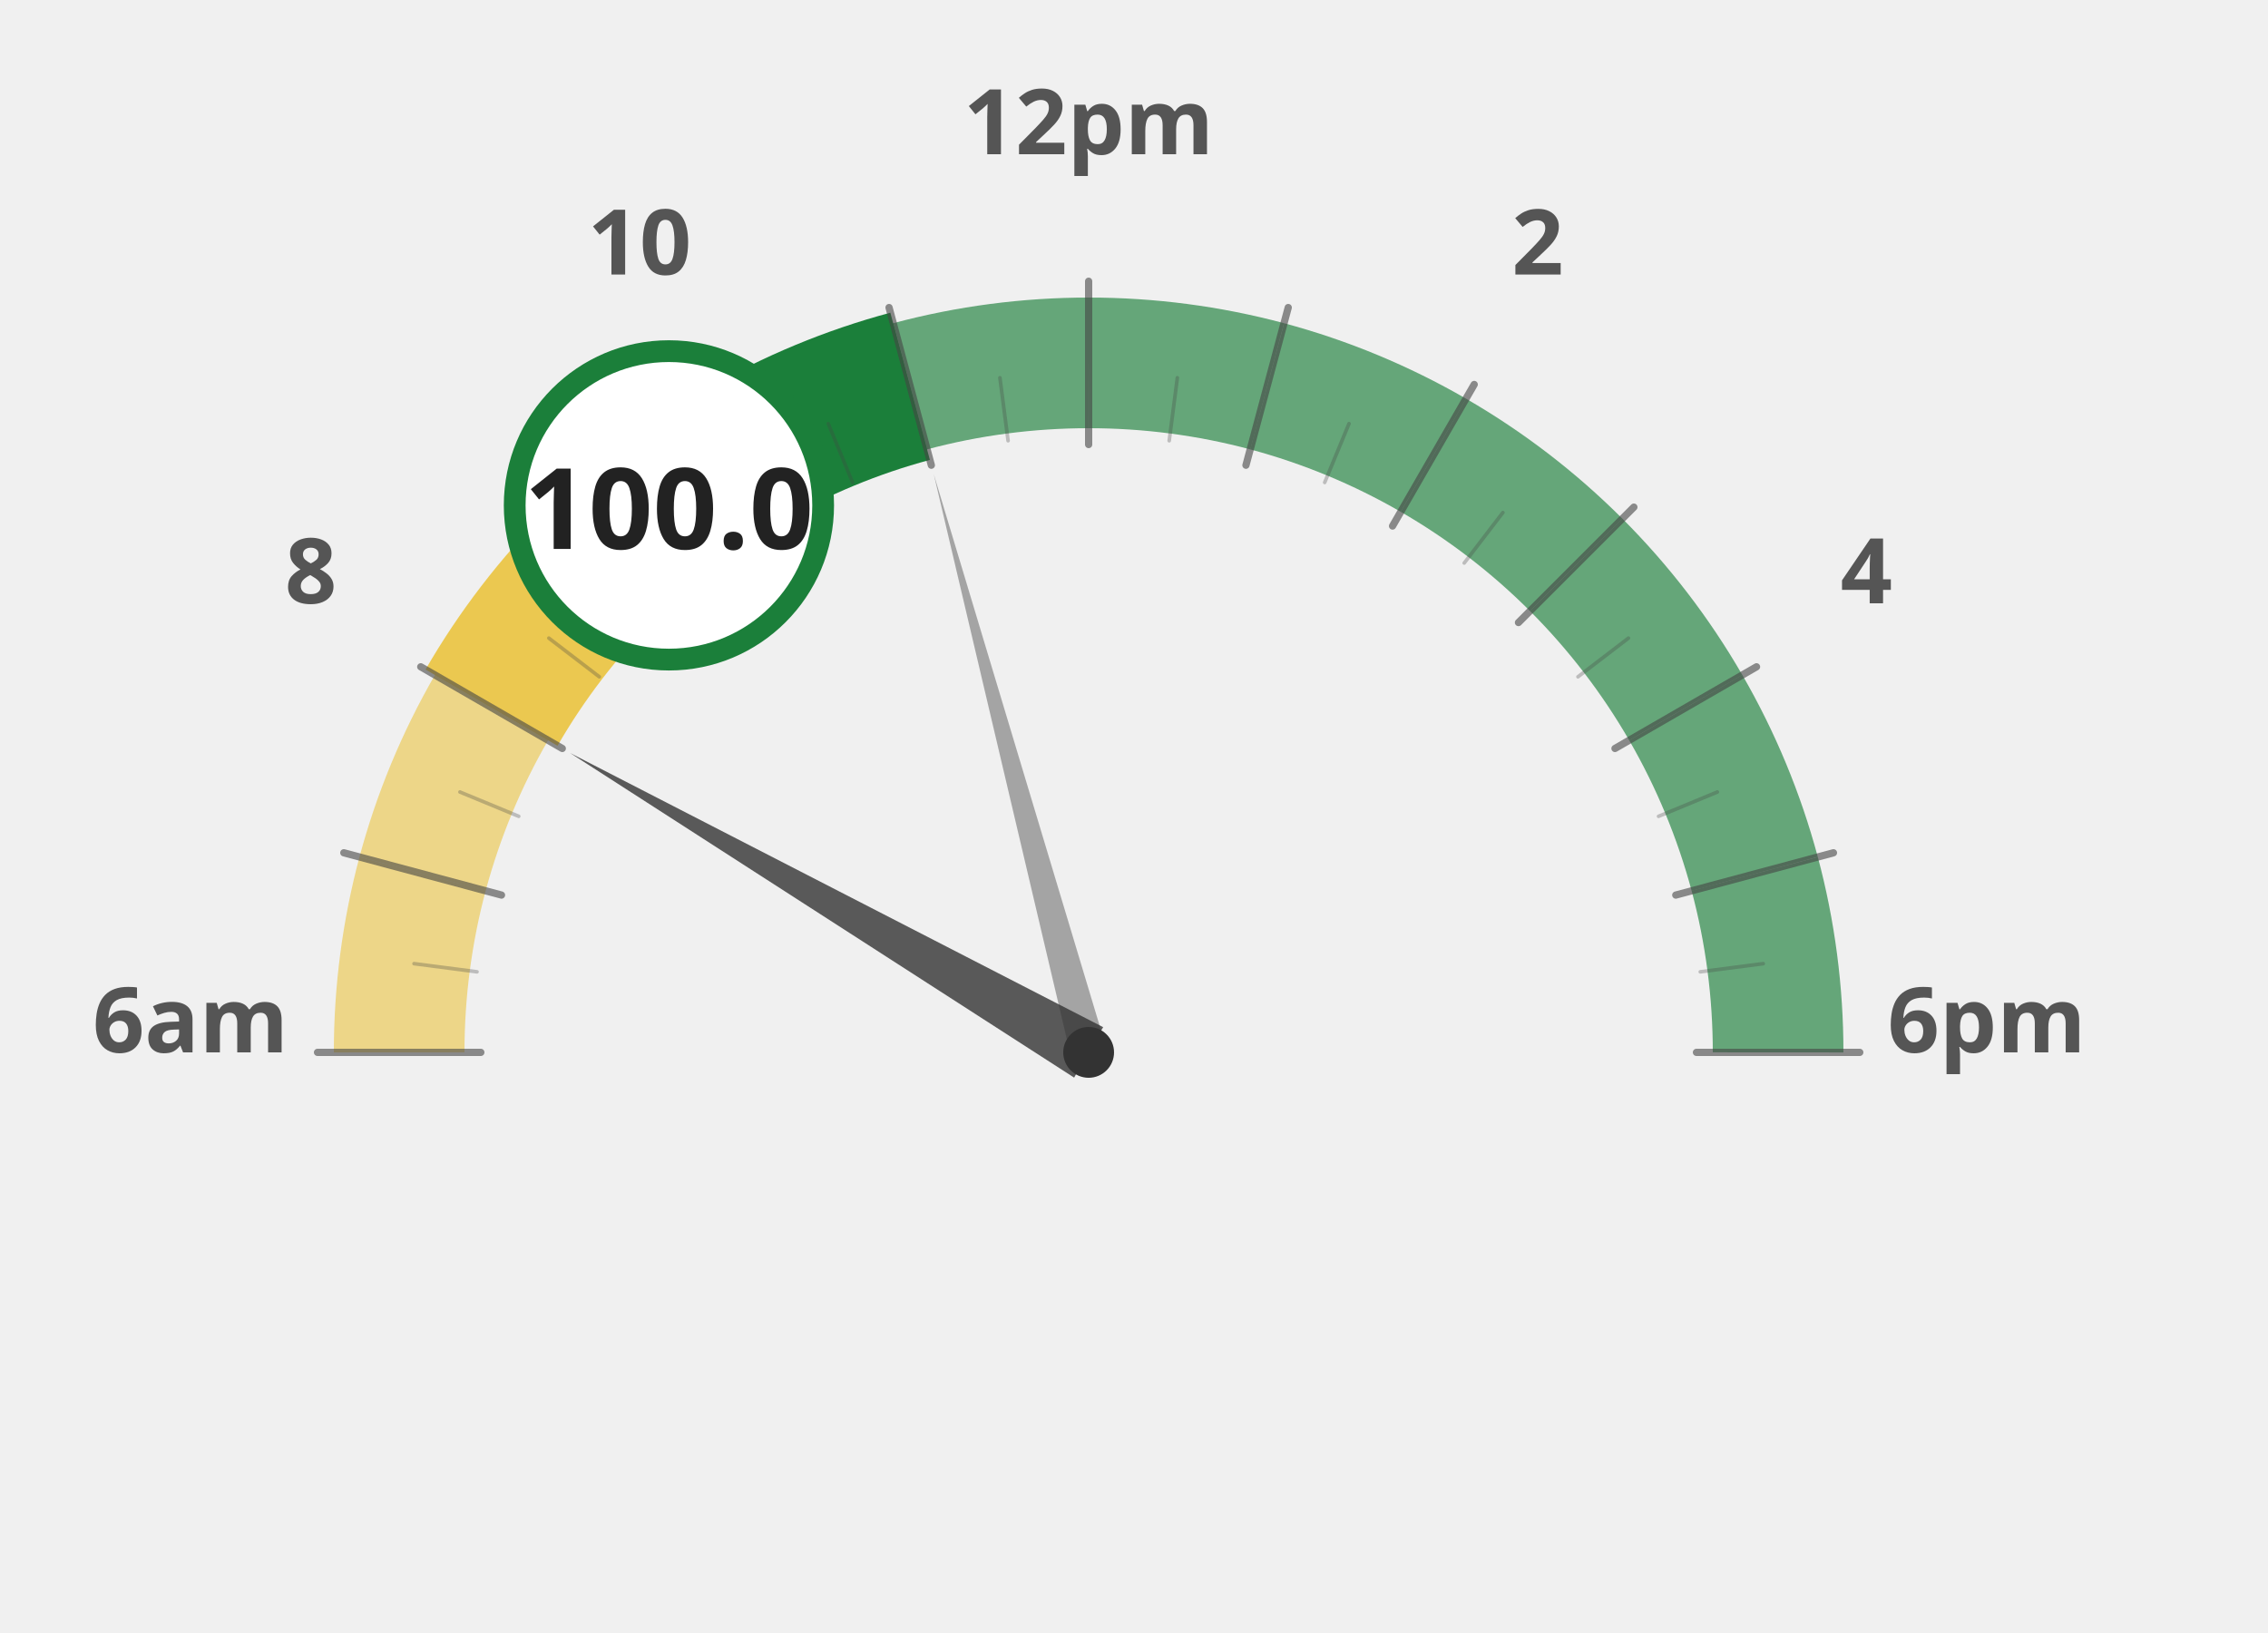
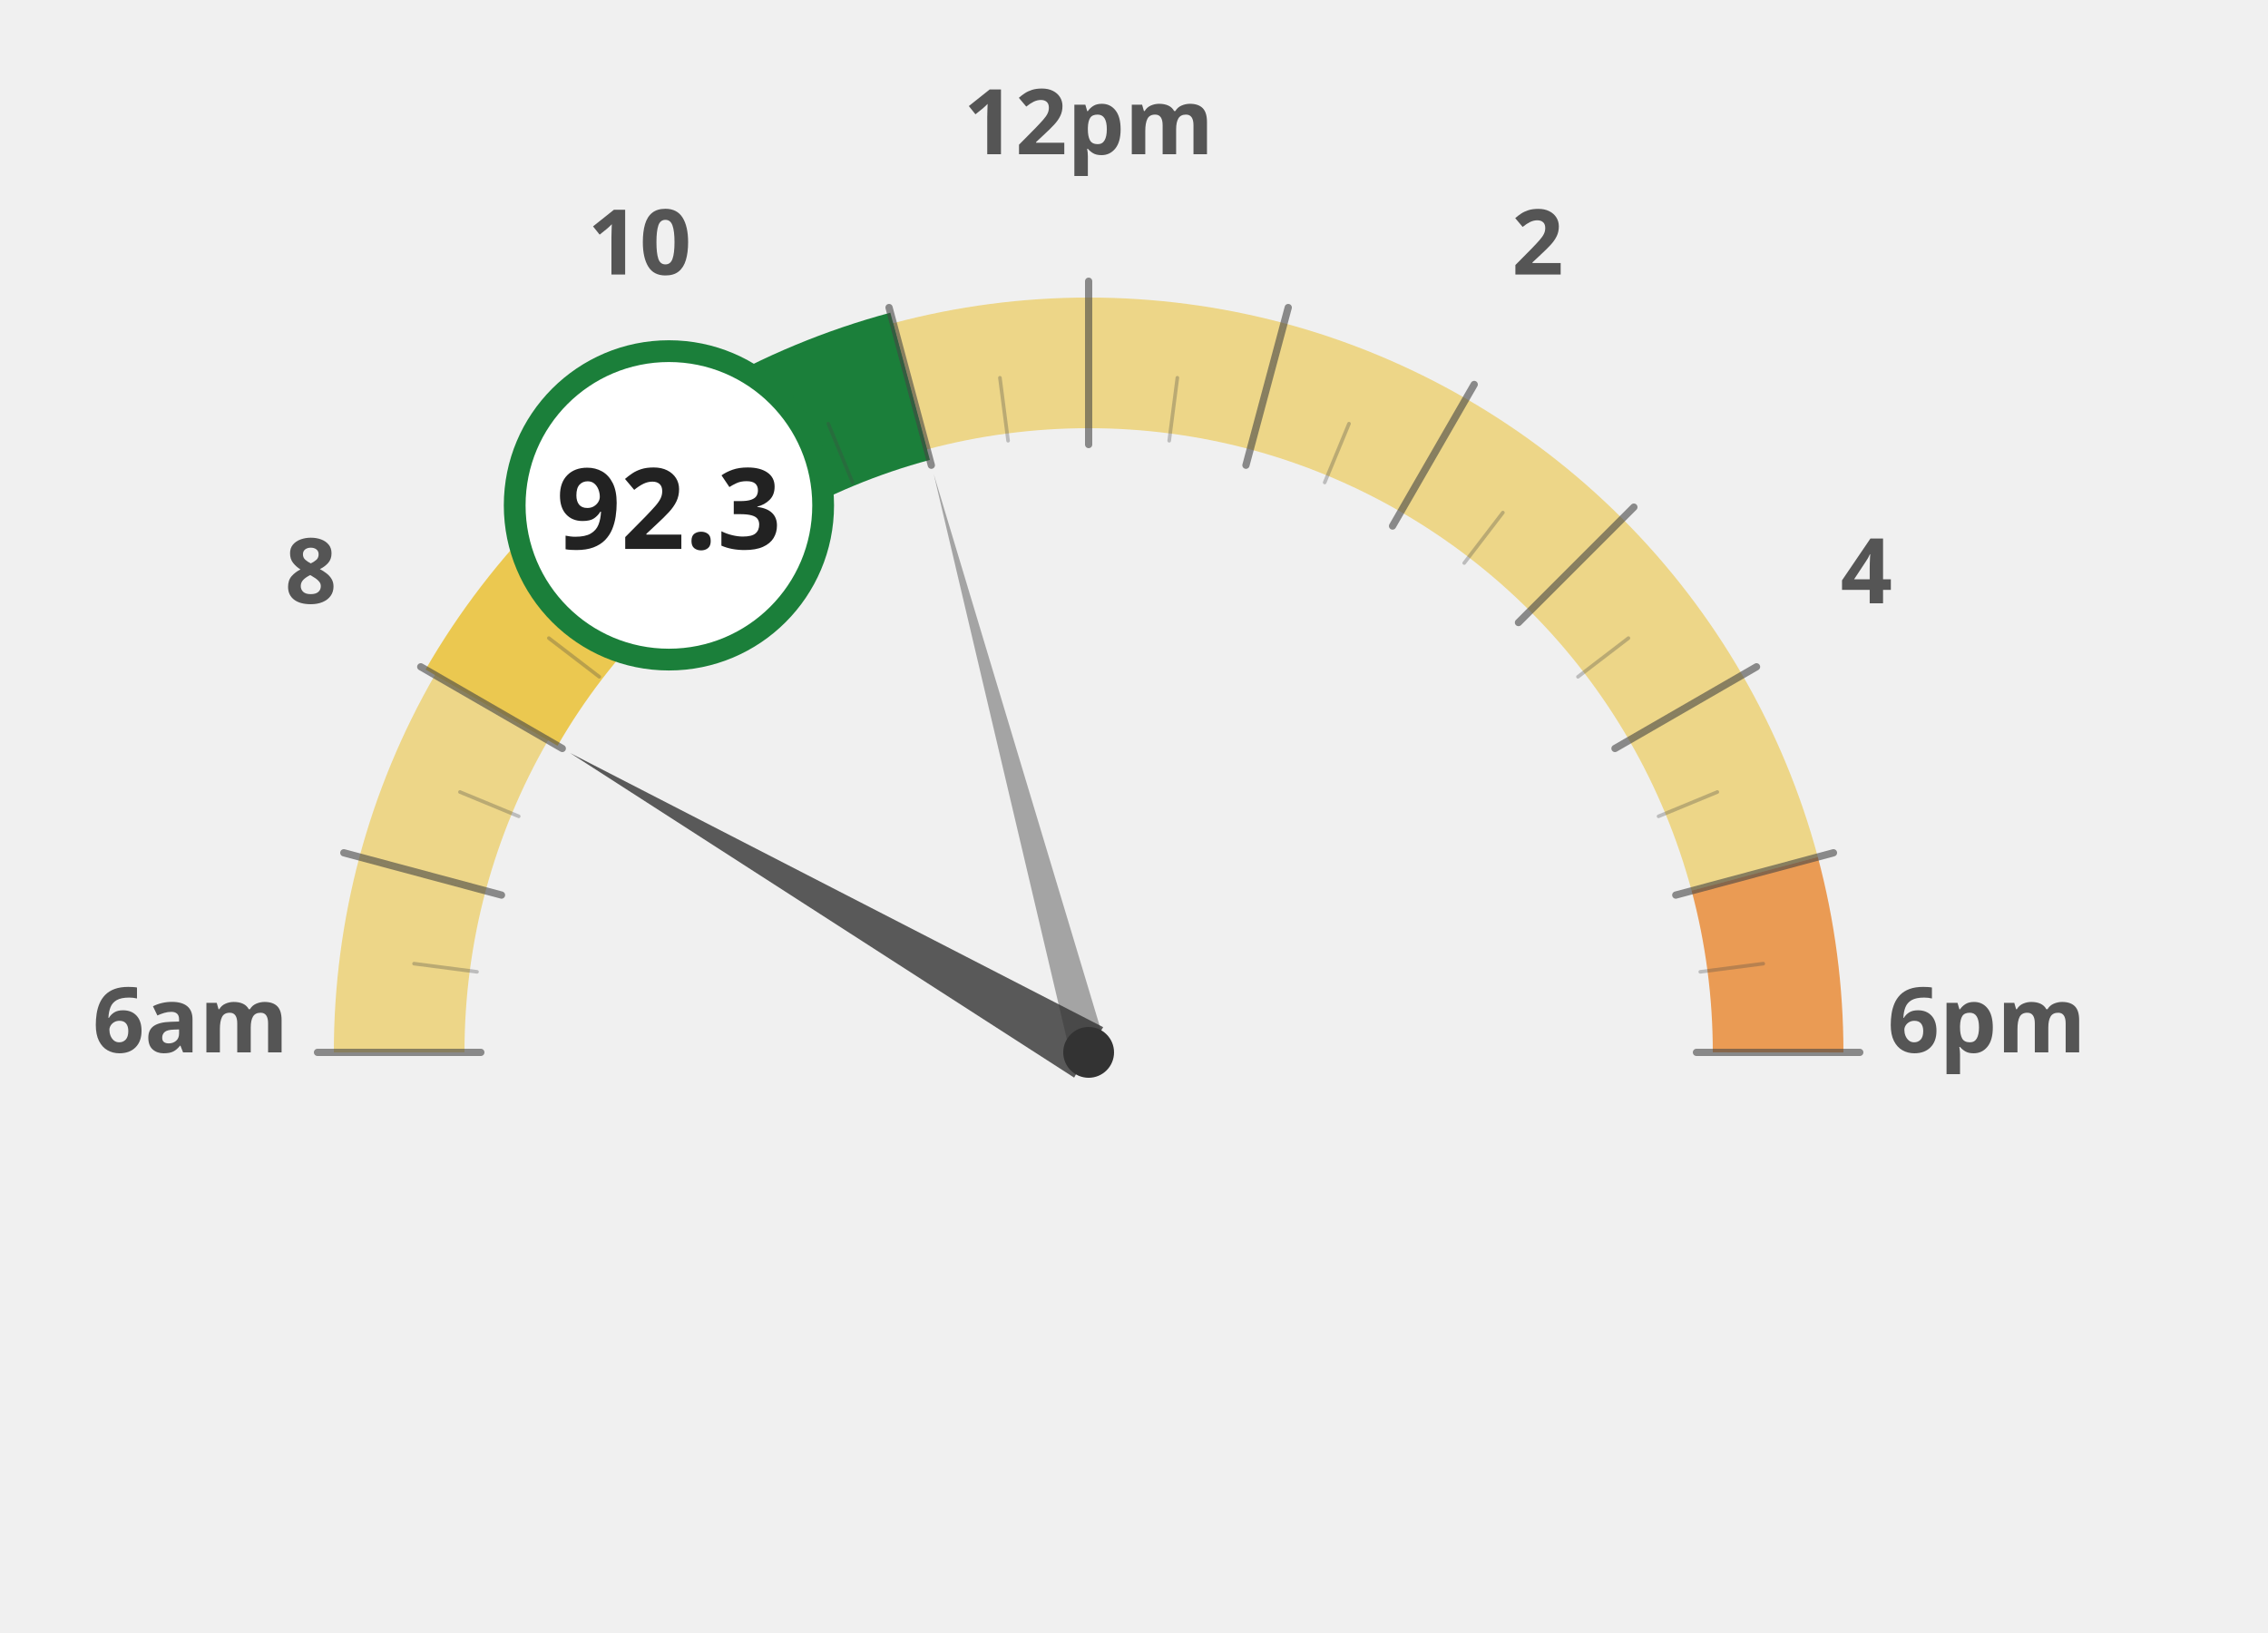
<svg xmlns="http://www.w3.org/2000/svg" width="100%" height="100%" viewBox="0 0 1250 900">
  <g transform="translate(100, 100)">
    <path d="M 120.0 480.0 A 380 380 0 0 1 132.9 381.6" fill="none" stroke="#ebc850" stroke-width="72" stroke-opacity="0.65" />
    <path d="M 132.9 381.6 A 380 380 0 0 1 170.9 290.0" fill="none" stroke="#ebc850" stroke-width="72" stroke-opacity="0.65" />
    <path d="M 170.9 290.0 A 380 380 0 0 1 231.3 211.3" fill="none" stroke="#ebc850" stroke-width="72" stroke-opacity="1.0" />
    <path d="M 231.3 211.3 A 380 380 0 0 1 310.0 150.9" fill="none" stroke="#ebc850" stroke-width="72" stroke-opacity="1.0" />
    <path d="M 310.0 150.9 A 380 380 0 0 1 401.6 112.9" fill="none" stroke="#1b7f3a" stroke-width="72" stroke-opacity="1.0" />
-     <path d="M 401.6 112.9 A 380 380 0 0 1 500.0 100.0" fill="none" stroke="#1b7f3a" stroke-width="72" stroke-opacity="0.65" />
-     <path d="M 500.0 100.0 A 380 380 0 0 1 598.4 112.9" fill="none" stroke="#1b7f3a" stroke-width="72" stroke-opacity="0.65" />
-     <path d="M 598.4 112.9 A 380 380 0 0 1 690.0 150.9" fill="none" stroke="#1b7f3a" stroke-width="72" stroke-opacity="0.65" />
-     <path d="M 690.0 150.9 A 380 380 0 0 1 768.7 211.3" fill="none" stroke="#1b7f3a" stroke-width="72" stroke-opacity="0.65" />
-     <path d="M 768.7 211.3 A 380 380 0 0 1 829.1 290.0" fill="none" stroke="#1b7f3a" stroke-width="72" stroke-opacity="0.65" />
-     <path d="M 829.1 290.0 A 380 380 0 0 1 867.1 381.6" fill="none" stroke="#1b7f3a" stroke-width="72" stroke-opacity="0.65" />
-     <path d="M 867.1 381.6 A 380 380 0 0 1 880.0 480.0" fill="none" stroke="#1b7f3a" stroke-width="72" stroke-opacity="0.65" />
+     <path d="M 401.6 112.9 A 380 380 0 0 1 500.0 100.0" fill="none" stroke="#ebc850" stroke-width="72" stroke-opacity="0.65" />
+     <path d="M 500.0 100.0 A 380 380 0 0 1 598.4 112.9" fill="none" stroke="#ebc850" stroke-width="72" stroke-opacity="0.65" />
+     <path d="M 598.4 112.9 A 380 380 0 0 1 690.0 150.9" fill="none" stroke="#ebc850" stroke-width="72" stroke-opacity="0.65" />
+     <path d="M 690.0 150.9 A 380 380 0 0 1 768.7 211.3" fill="none" stroke="#ebc850" stroke-width="72" stroke-opacity="0.65" />
+     <path d="M 768.7 211.3 A 380 380 0 0 1 829.1 290.0" fill="none" stroke="#ebc850" stroke-width="72" stroke-opacity="0.65" />
+     <path d="M 829.1 290.0 A 380 380 0 0 1 867.1 381.6" fill="none" stroke="#ebc850" stroke-width="72" stroke-opacity="0.65" />
+     <path d="M 867.1 381.6 A 380 380 0 0 1 880.0 480.0" fill="none" stroke="#e66e00" stroke-width="72" stroke-opacity="0.65" />
    <text x="5.0" y="480" text-anchor="middle" font-family="Montserrat, sans-serif" font-size="50" font-weight="900" fill="#555">6am</text>
    <text x="71.317" y="232.5" text-anchor="middle" font-family="Montserrat, sans-serif" font-size="50" font-weight="900" fill="#555">8</text>
    <text x="252.5" y="51.317" text-anchor="middle" font-family="Montserrat, sans-serif" font-size="50" font-weight="900" fill="#555">10</text>
    <text x="500" y="-15.0" text-anchor="middle" font-family="Montserrat, sans-serif" font-size="50" font-weight="900" fill="#555">12pm</text>
    <text x="747.5" y="51.317" text-anchor="middle" font-family="Montserrat, sans-serif" font-size="50" font-weight="900" fill="#555">2</text>
    <text x="928.683" y="232.5" text-anchor="middle" font-family="Montserrat, sans-serif" font-size="50" font-weight="900" fill="#555">4</text>
    <text x="995.0" y="480.0" text-anchor="middle" font-family="Montserrat, sans-serif" font-size="50" font-weight="900" fill="#555">6pm</text>
    <path d="M 170.9 290.0 A 380 380 0 0 1 231.3 211.3" fill="none" stroke="#ebc850" stroke-width="84" stroke-linecap="butt" />
    <path d="M 231.3 211.3 A 380 380 0 0 1 310.0 150.9" fill="none" stroke="#ebc850" stroke-width="84" stroke-linecap="butt" />
    <path d="M 310.0 150.9 A 380 380 0 0 1 401.6 112.9" fill="none" stroke="#1b7f3a" stroke-width="84" stroke-linecap="butt" />
    <line x1="165.0" y1="480.0" x2="75.0" y2="480.0" stroke="#444" stroke-width="4" stroke-linecap="round" opacity="0.6" />
    <line x1="162.9" y1="435.6" x2="128.2" y2="431.1" stroke="#444" stroke-width="2" stroke-linecap="round" opacity="0.3" />
    <line x1="176.4" y1="393.3" x2="89.5" y2="370.0" stroke="#444" stroke-width="4" stroke-linecap="round" opacity="0.6" />
    <line x1="185.9" y1="349.9" x2="153.5" y2="336.5" stroke="#444" stroke-width="2" stroke-linecap="round" opacity="0.3" />
    <line x1="209.9" y1="312.5" x2="131.9" y2="267.5" stroke="#444" stroke-width="4" stroke-linecap="round" opacity="0.6" />
    <line x1="230.3" y1="273.0" x2="202.5" y2="251.7" stroke="#444" stroke-width="2" stroke-linecap="round" opacity="0.3" />
    <line x1="263.1" y1="243.1" x2="199.5" y2="179.5" stroke="#444" stroke-width="4" stroke-linecap="round" opacity="0.6" />
    <line x1="293.0" y1="210.3" x2="271.7" y2="182.5" stroke="#444" stroke-width="2" stroke-linecap="round" opacity="0.3" />
    <line x1="332.5" y1="189.9" x2="287.5" y2="111.9" stroke="#444" stroke-width="4" stroke-linecap="round" opacity="0.6" />
    <line x1="369.9" y1="165.9" x2="356.5" y2="133.5" stroke="#444" stroke-width="2" stroke-linecap="round" opacity="0.3" />
    <line x1="413.3" y1="156.4" x2="390.0" y2="69.5" stroke="#444" stroke-width="4" stroke-linecap="round" opacity="0.6" />
    <line x1="455.6" y1="142.9" x2="451.1" y2="108.2" stroke="#444" stroke-width="2" stroke-linecap="round" opacity="0.3" />
    <line x1="500.0" y1="145.0" x2="500.0" y2="55.0" stroke="#444" stroke-width="4" stroke-linecap="round" opacity="0.6" />
    <line x1="544.4" y1="142.9" x2="548.9" y2="108.2" stroke="#444" stroke-width="2" stroke-linecap="round" opacity="0.3" />
    <line x1="586.7" y1="156.4" x2="610.0" y2="69.5" stroke="#444" stroke-width="4" stroke-linecap="round" opacity="0.6" />
    <line x1="630.1" y1="165.9" x2="643.5" y2="133.5" stroke="#444" stroke-width="2" stroke-linecap="round" opacity="0.3" />
    <line x1="667.5" y1="189.9" x2="712.5" y2="111.9" stroke="#444" stroke-width="4" stroke-linecap="round" opacity="0.6" />
    <line x1="707.0" y1="210.3" x2="728.3" y2="182.5" stroke="#444" stroke-width="2" stroke-linecap="round" opacity="0.3" />
    <line x1="736.9" y1="243.1" x2="800.5" y2="179.5" stroke="#444" stroke-width="4" stroke-linecap="round" opacity="0.6" />
    <line x1="769.7" y1="273.0" x2="797.5" y2="251.7" stroke="#444" stroke-width="2" stroke-linecap="round" opacity="0.3" />
    <line x1="790.1" y1="312.5" x2="868.1" y2="267.5" stroke="#444" stroke-width="4" stroke-linecap="round" opacity="0.6" />
    <line x1="814.1" y1="349.9" x2="846.5" y2="336.5" stroke="#444" stroke-width="2" stroke-linecap="round" opacity="0.3" />
    <line x1="823.6" y1="393.3" x2="910.5" y2="370.0" stroke="#444" stroke-width="4" stroke-linecap="round" opacity="0.6" />
    <line x1="837.1" y1="435.6" x2="871.8" y2="431.1" stroke="#444" stroke-width="2" stroke-linecap="round" opacity="0.3" />
    <line x1="835.0" y1="480.0" x2="925.0" y2="480.0" stroke="#444" stroke-width="4" stroke-linecap="round" opacity="0.6" />
    <polygon points="214.2,315.0 492.0,493.9 508.0,466.1" fill="#333" opacity="0.8" />
    <polygon points="414.6,161.2 490.3,482.6 509.7,477.4" fill="#333" opacity="0.4" />
    <circle cx="500" cy="480" r="14" fill="#333" />
    <circle cx="268.671" cy="178.526" r="85" fill="white" stroke="#1b7f3a" stroke-width="12" />
-     <text x="268.671" y="202.526" text-anchor="middle" font-family="Montserrat, sans-serif" font-size="62" font-weight="800" fill="#222">100.0</text>
+     <text x="268.671" y="202.526" text-anchor="middle" font-family="Montserrat, sans-serif" font-size="62" font-weight="800" fill="#222">92.3</text>
  </g>
</svg>
